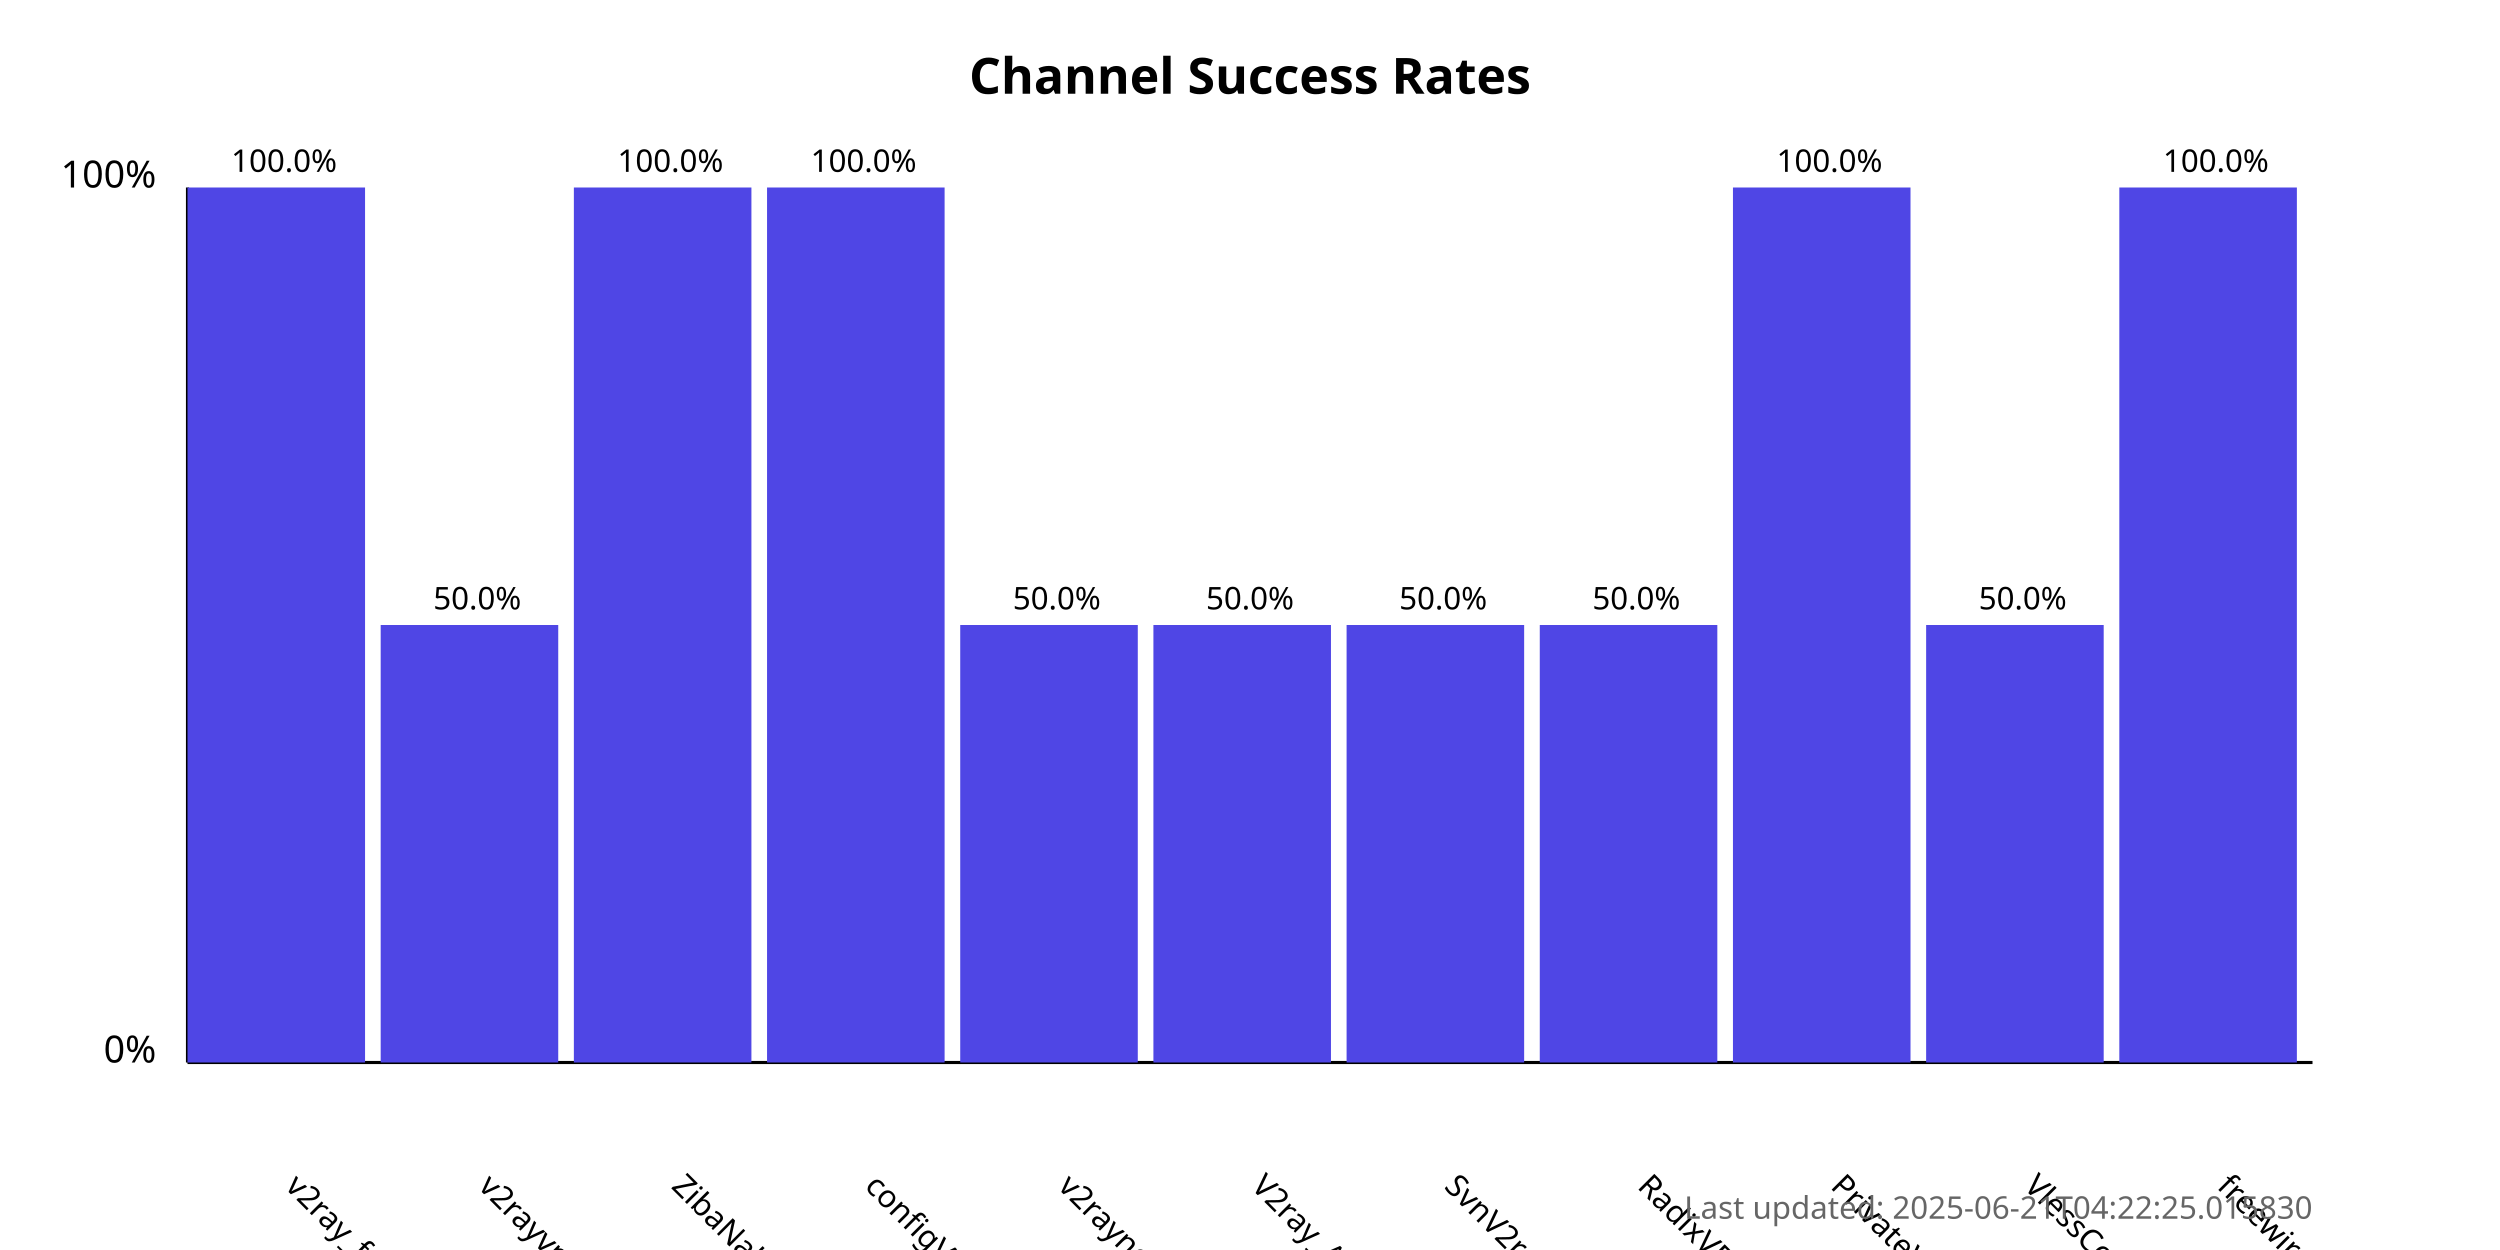
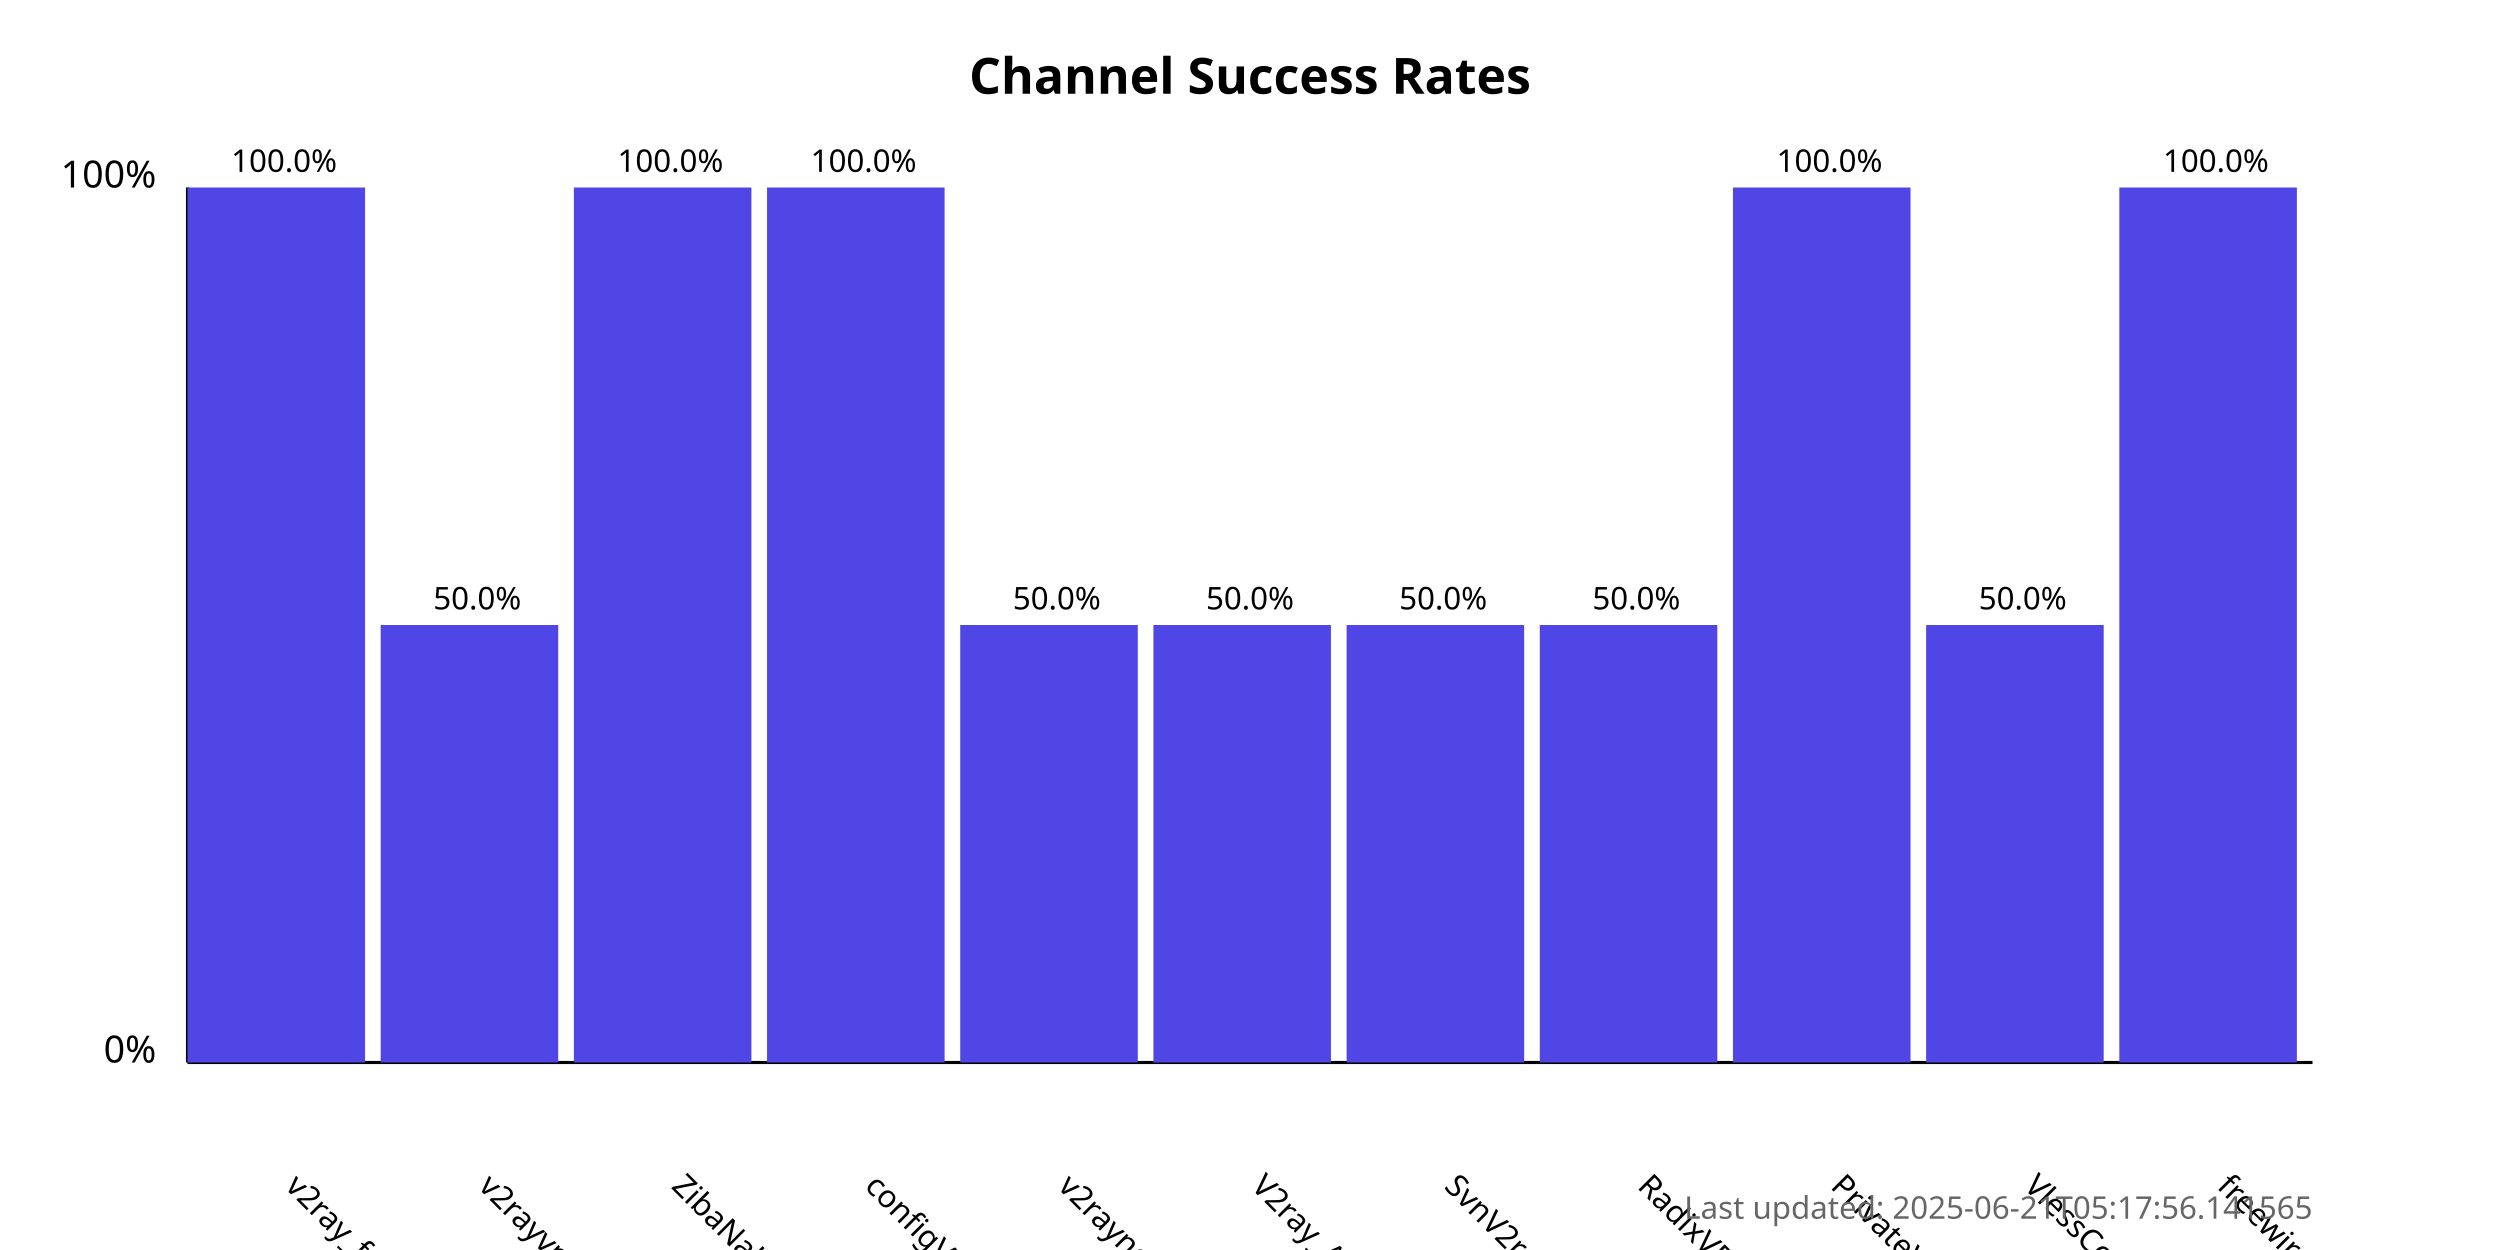
<svg xmlns="http://www.w3.org/2000/svg" width="800" height="400">
  <style>
            .chart-title { font: bold 16px sans-serif; }
            .axis-label { font: 12px sans-serif; }
            .tick-label { font: 10px sans-serif; }
            .bar { fill: #4f46e5; }
            .bar:hover { fill: #6366f1; }
            .timestamp { font: 10px sans-serif; fill: #666; }
        </style>
  <text x="400.0" y="30" text-anchor="middle" class="chart-title">
            Channel Success Rates
        </text>
  <line x1="60" y1="340" x2="60" y2="60" stroke="black" stroke-width="1" />
  <line x1="60" y1="340" x2="740" y2="340" stroke="black" stroke-width="1" />
  <text x="50" y="340" text-anchor="end" class="axis-label">0%</text>
  <text x="50" y="60" text-anchor="end" class="axis-label">100%</text>
  <g>
    <rect x="60" y="60.0" width="56.818" height="280.0" class="bar" />
    <text x="90.909" y="380" transform="rotate(45, 90.90909, 380)" text-anchor="start" class="tick-label">
                v2ray_free_conf
            </text>
    <text x="90.909" y="55.0" text-anchor="middle" class="tick-label">
                100.0%
            </text>
  </g>
  <g>
    <rect x="121.818" y="200.0" width="56.818" height="140.0" class="bar" />
    <text x="152.727" y="380" transform="rotate(45, 152.7273, 380)" text-anchor="start" class="tick-label">
                v2rayvpno
            </text>
    <text x="152.727" y="195.0" text-anchor="middle" class="tick-label">
                50.0%
            </text>
  </g>
  <g>
    <rect x="183.636" y="60.0" width="56.818" height="280.0" class="bar" />
    <text x="214.545" y="380" transform="rotate(45, 214.5455, 380)" text-anchor="start" class="tick-label">
                ZibaNabz
            </text>
    <text x="214.545" y="55.0" text-anchor="middle" class="tick-label">
                100.0%
            </text>
  </g>
  <g>
    <rect x="245.455" y="60.0" width="56.818" height="280.0" class="bar" />
    <text x="276.364" y="380" transform="rotate(45, 276.3636, 380)" text-anchor="start" class="tick-label">
                configV2rayForFree
            </text>
    <text x="276.364" y="55.0" text-anchor="middle" class="tick-label">
                100.0%
            </text>
  </g>
  <g>
    <rect x="307.273" y="200.0" width="56.818" height="140.0" class="bar" />
    <text x="338.182" y="380" transform="rotate(45, 338.1818, 380)" text-anchor="start" class="tick-label">
                v2rayngvpn
            </text>
    <text x="338.182" y="195.0" text-anchor="middle" class="tick-label">
                50.0%
            </text>
  </g>
  <g>
    <rect x="369.091" y="200.0" width="56.818" height="140.0" class="bar" />
    <text x="400.0" y="380" transform="rotate(45, 400.0, 380)" text-anchor="start" class="tick-label">
                V2ray_Alpha
            </text>
    <text x="400.0" y="195.0" text-anchor="middle" class="tick-label">
                50.0%
            </text>
  </g>
  <g>
    <rect x="430.909" y="200.0" width="56.818" height="140.0" class="bar" />
    <text x="461.818" y="380" transform="rotate(45, 461.8182, 380)" text-anchor="start" class="tick-label">
                SvnV2ray
            </text>
    <text x="461.818" y="195.0" text-anchor="middle" class="tick-label">
                50.0%
            </text>
  </g>
  <g>
    <rect x="492.727" y="200.0" width="56.818" height="140.0" class="bar" />
    <text x="523.636" y="380" transform="rotate(45, 523.6364, 380)" text-anchor="start" class="tick-label">
                RadixVPN
            </text>
    <text x="523.636" y="195.0" text-anchor="middle" class="tick-label">
                50.0%
            </text>
  </g>
  <g>
    <rect x="554.545" y="60.0" width="56.818" height="280.0" class="bar" />
    <text x="585.455" y="380" transform="rotate(45, 585.4545, 380)" text-anchor="start" class="tick-label">
                PrivateVPNs
            </text>
    <text x="585.455" y="55.0" text-anchor="middle" class="tick-label">
                100.0%
            </text>
  </g>
  <g>
    <rect x="616.364" y="200.0" width="56.818" height="140.0" class="bar" />
    <text x="647.273" y="380" transform="rotate(45, 647.2727, 380)" text-anchor="start" class="tick-label">
                VlessConfig
            </text>
    <text x="647.273" y="195.0" text-anchor="middle" class="tick-label">
                50.0%
            </text>
  </g>
  <g>
    <rect x="678.182" y="60.0" width="56.818" height="280.0" class="bar" />
    <text x="709.091" y="380" transform="rotate(45, 709.0909, 380)" text-anchor="start" class="tick-label">
                freewireguard
            </text>
    <text x="709.091" y="55.0" text-anchor="middle" class="tick-label">
                100.0%
            </text>
  </g>
  <text x="740" y="390" text-anchor="end" class="timestamp">
-             Last updated: 2025-06-21T04:22:25.015830
+             Last updated: 2025-06-21T05:17:56.141565
        </text>
</svg>
